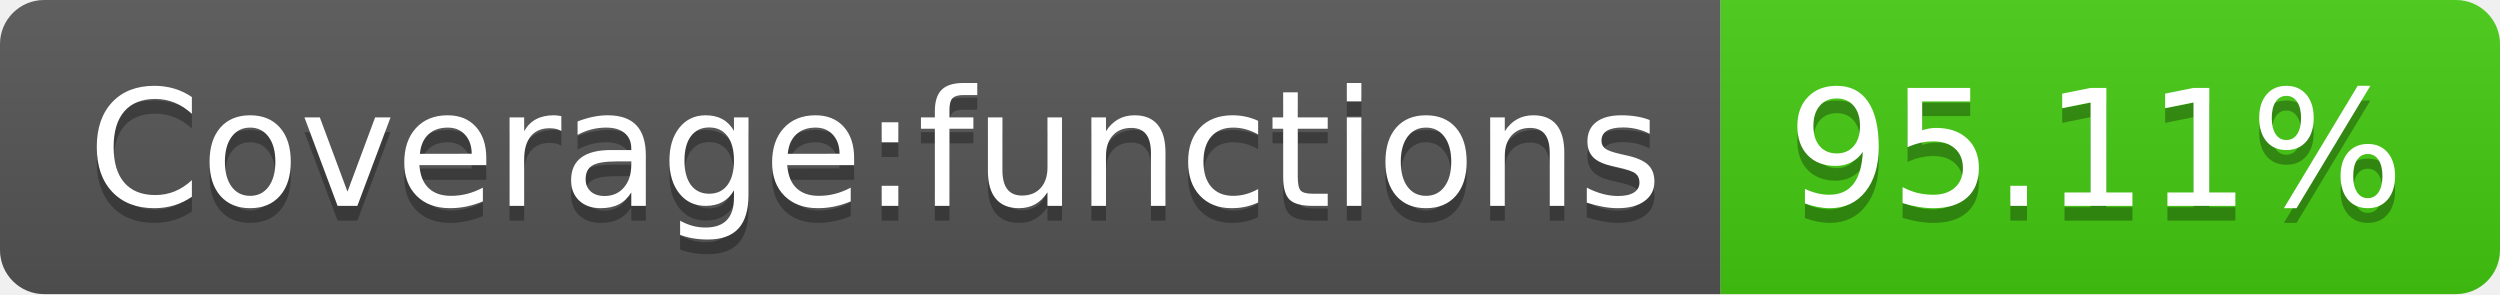
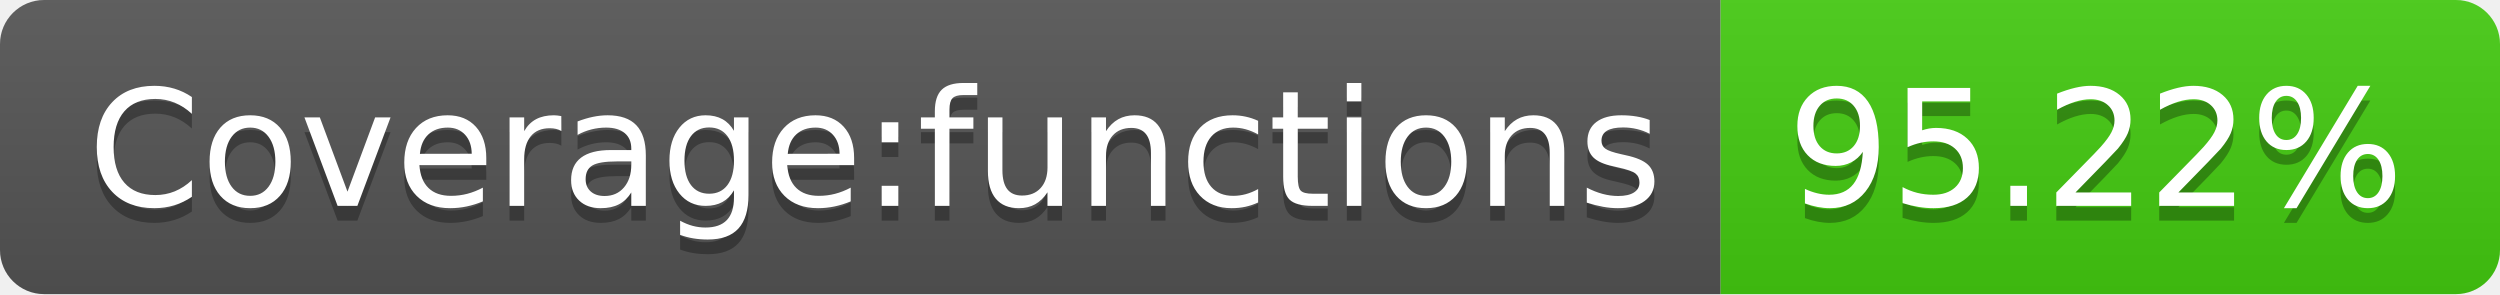
<svg xmlns="http://www.w3.org/2000/svg" width="170" height="20">
-   <linearGradient id="b" x2="0" y2="100%">
+   <linearGradient id="s" x2="0" y2="100%">
    <stop offset="0" stop-color="#bbb" stop-opacity=".1" />
    <stop offset="1" stop-opacity=".1" />
  </linearGradient>
-   <clipPath id="a">
+   <clipPath id="r">
    <rect width="170" height="20" rx="3" fill="#fff" />
  </clipPath>
-   <g clip-path="url(#a)">
-     <path fill="#555" d="M0 0h117v20H0z" />
-     <path fill="#4c1" d="M117 0h53v20H117z" />
-     <path fill="url(#b)" d="M0 0h170v20H0z" />
+   <g clip-path="url(#r)">
+     <rect width="117" height="20" fill="#555" />
+     <rect x="117" width="53" height="20" fill="#4c1" />
+     <rect width="170" height="20" fill="url(#s)" />
  </g>
  <g fill="#fff" text-anchor="middle" font-family="DejaVu Sans,Verdana,Geneva,sans-serif" font-size="110">
    <text x="595" y="150" fill="#010101" fill-opacity=".3" transform="scale(.1)" textLength="1070">Coverage:functions</text>
    <text x="595" y="140" transform="scale(.1)" textLength="1070">Coverage:functions</text>
-     <text x="1425" y="150" fill="#010101" fill-opacity=".3" transform="scale(.1)" textLength="430">95.11%</text>
-     <text x="1425" y="140" transform="scale(.1)" textLength="430">95.11%</text>
+     <text x="1425" y="150" fill="#010101" fill-opacity=".3" transform="scale(.1)" textLength="430">95.22%</text>
+     <text x="1425" y="140" transform="scale(.1)" textLength="430">95.22%</text>
  </g>
</svg>
